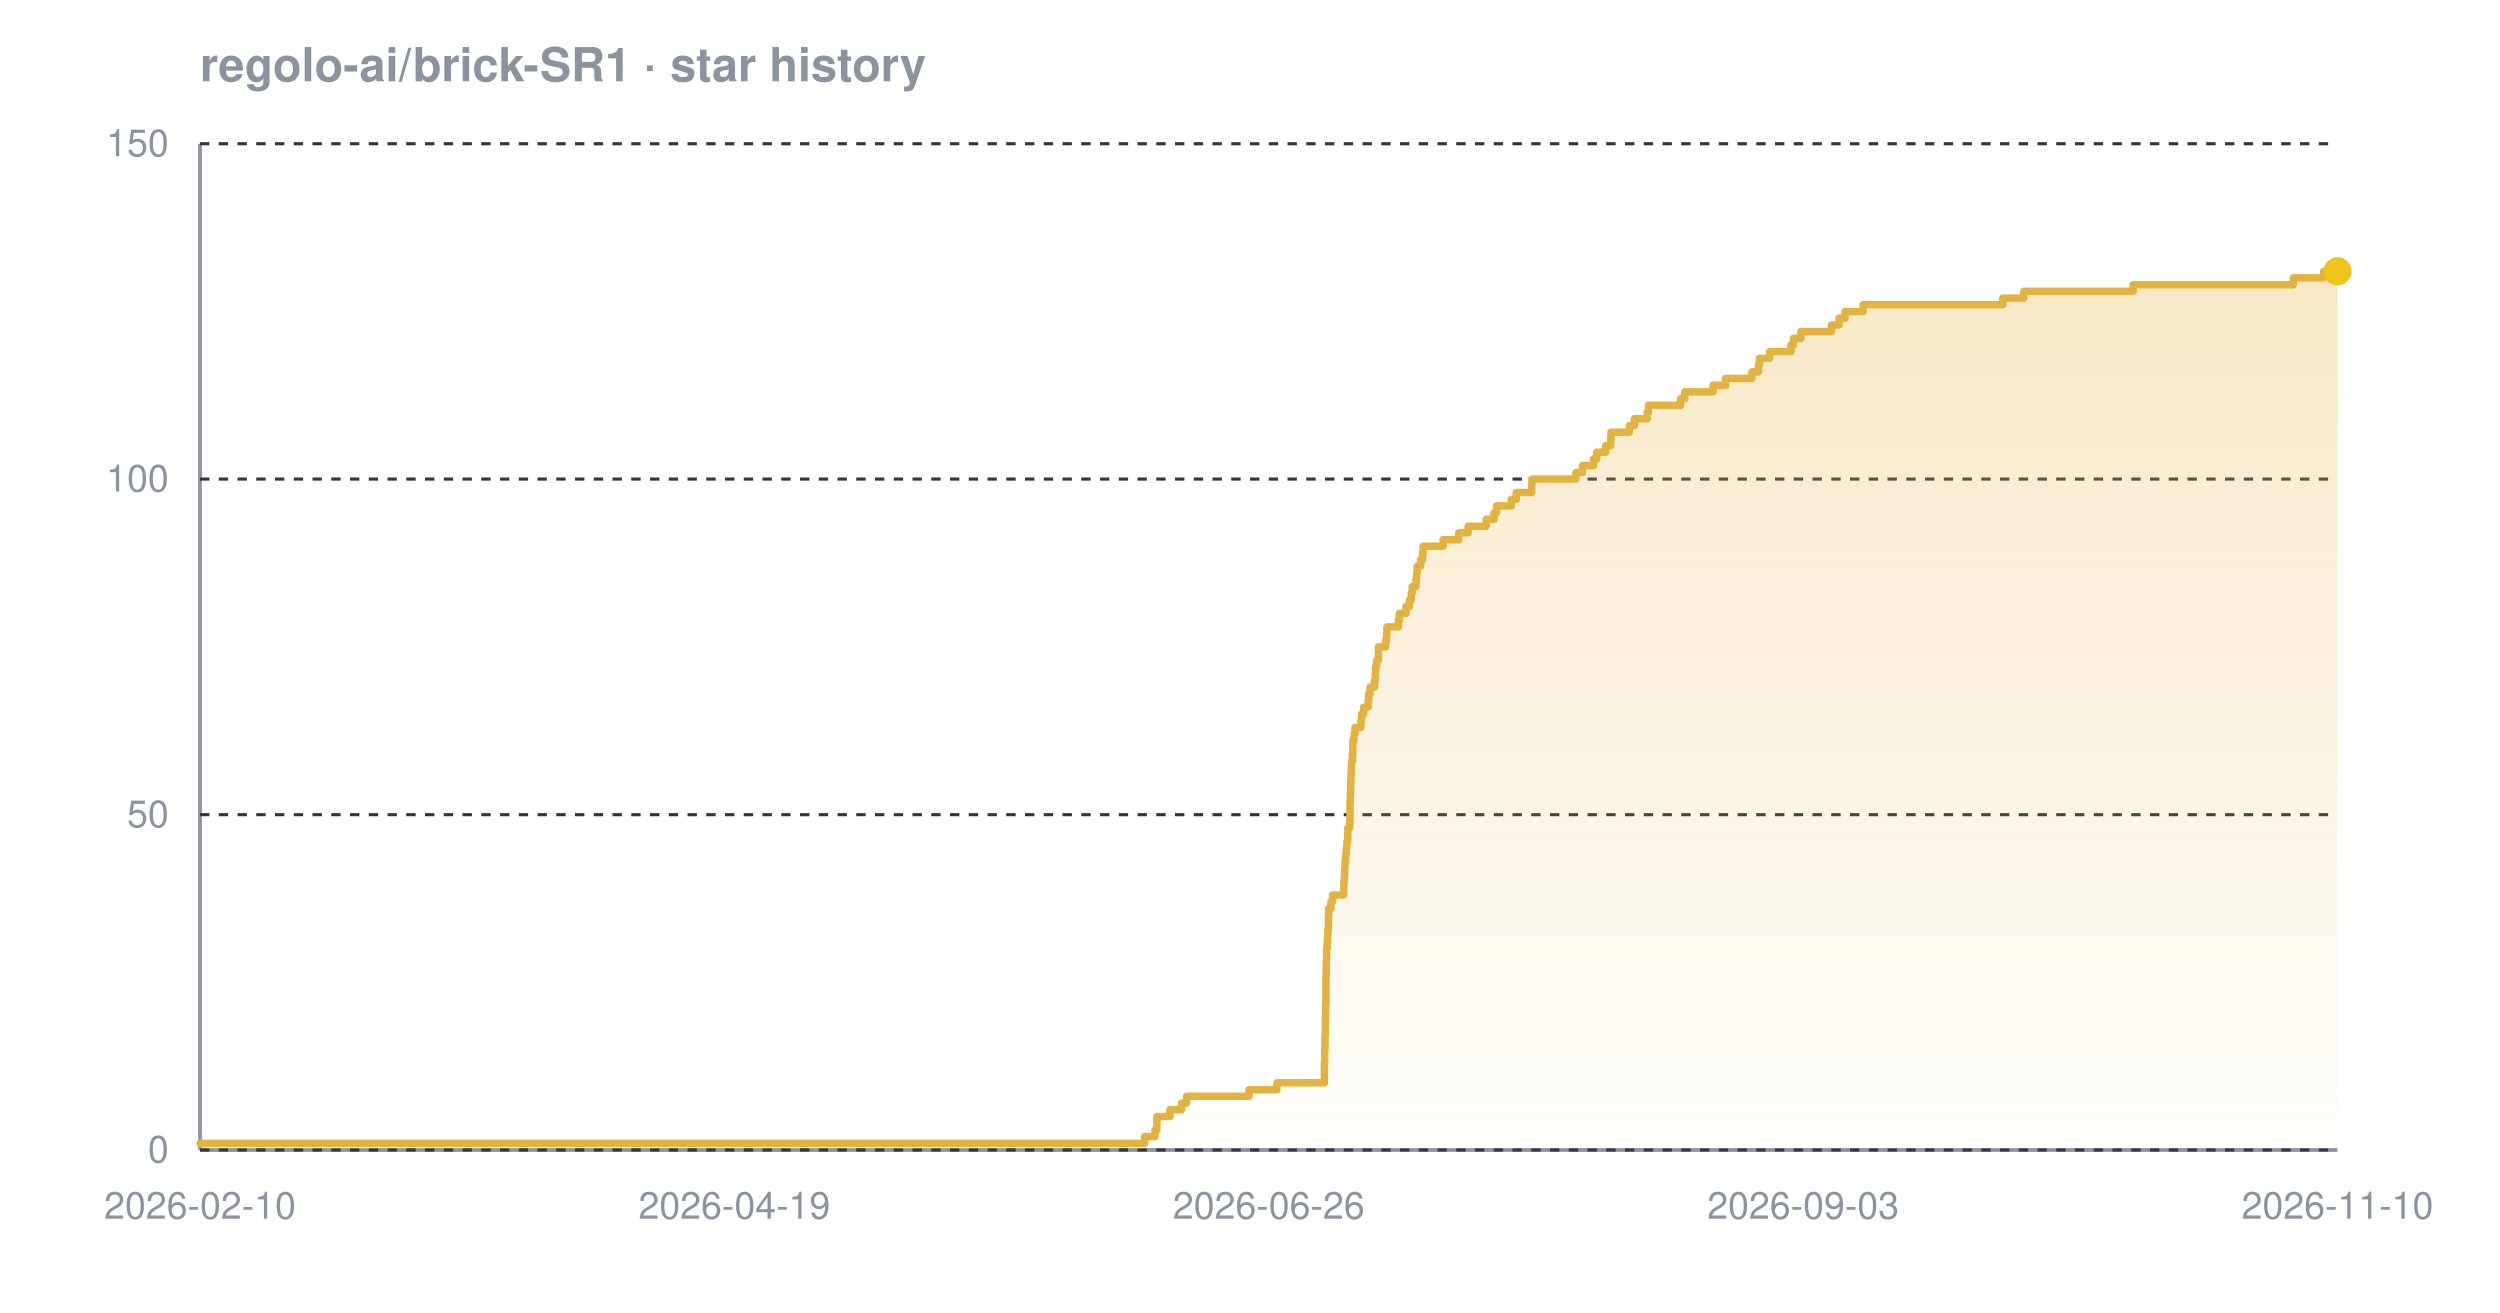
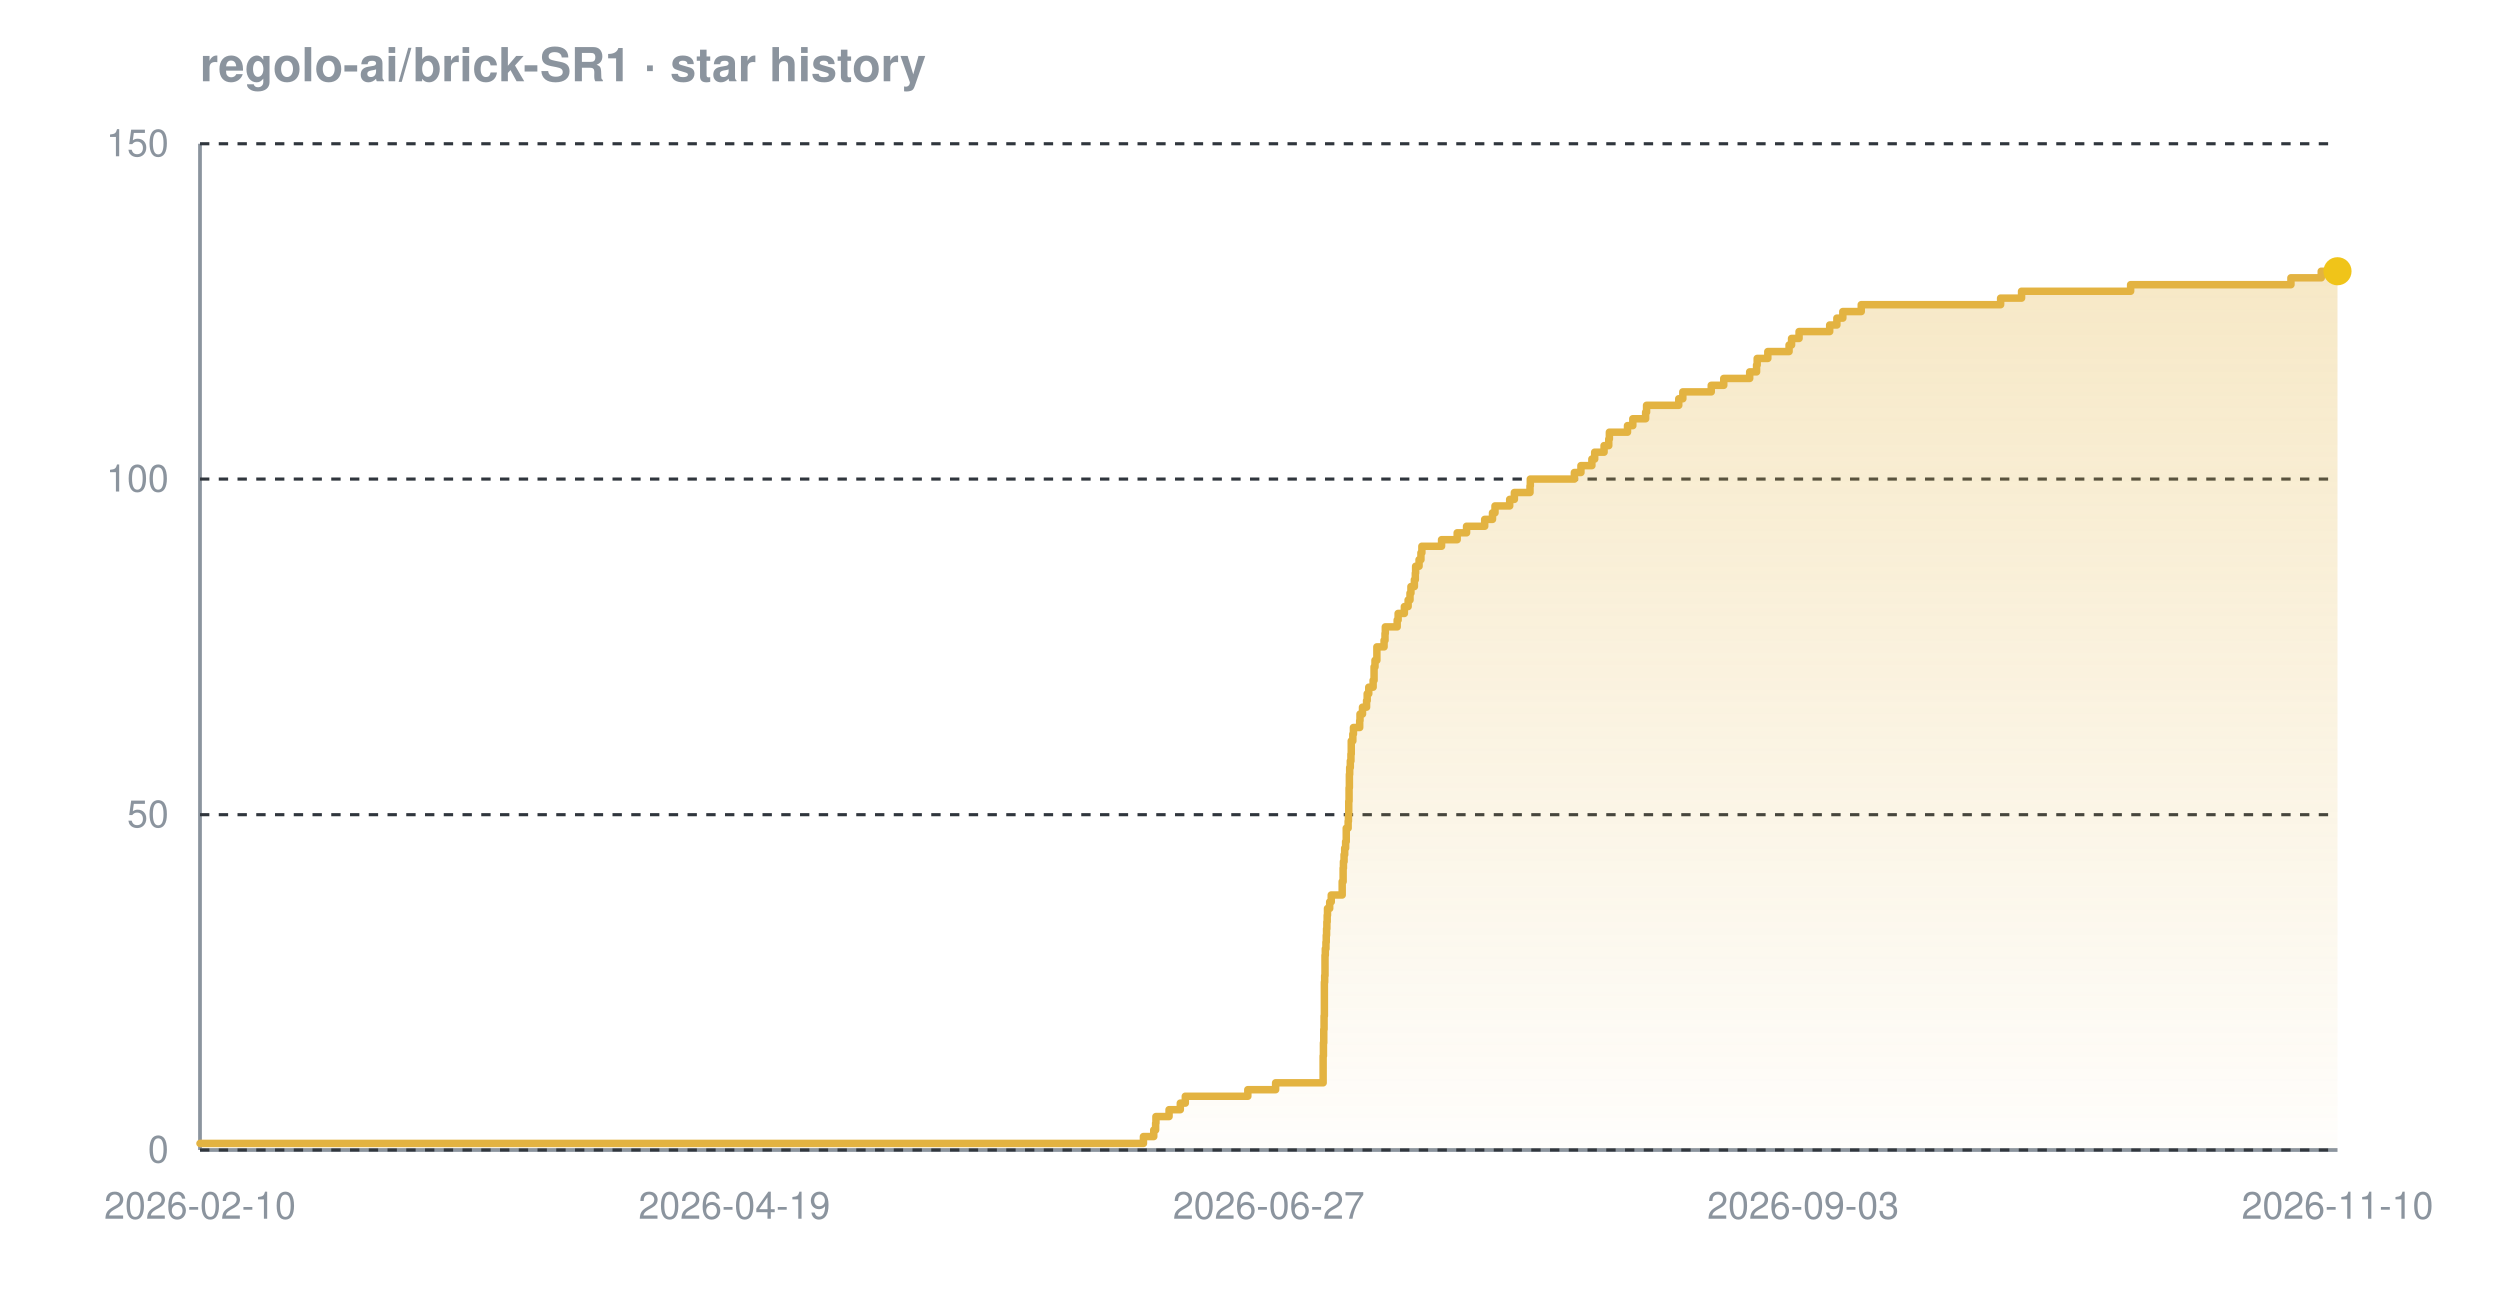
<svg xmlns="http://www.w3.org/2000/svg" width="800" height="420" viewBox="0 0 800 420" font-family="-apple-system,BlinkMacSystemFont,'Segoe UI',Helvetica,Arial,sans-serif" role="img" aria-label="Star history chart for regolo-ai/brick-SR1">
  <defs>
    <linearGradient id="grad-dark" x1="0" y1="0" x2="0" y2="1">
      <stop offset="0%" stop-color="#e3b341" stop-opacity="0.30" />
      <stop offset="100%" stop-color="#e3b341" stop-opacity="0.02" />
    </linearGradient>
  </defs>
  <text x="64" y="26" font-size="15" font-weight="600" fill="#8b949e">regolo-ai/brick-SR1 · star history</text>
  <line x1="64" y1="368" x2="748" y2="368" stroke="#8b949e" stroke-width="1.2" />
  <line x1="64" y1="46" x2="64" y2="368" stroke="#8b949e" stroke-width="1.2" />
  <line x1="64" y1="368.0" x2="748" y2="368.0" stroke="#30363d" stroke-width="1" stroke-dasharray="3 3" />
  <line x1="64" y1="260.7" x2="748" y2="260.7" stroke="#30363d" stroke-width="1" stroke-dasharray="3 3" />
  <line x1="64" y1="153.3" x2="748" y2="153.3" stroke="#30363d" stroke-width="1" stroke-dasharray="3 3" />
  <line x1="64" y1="46.0" x2="748" y2="46.0" stroke="#30363d" stroke-width="1" stroke-dasharray="3 3" />
-   <path d="M 64.0 365.9 L 366.3 365.9 L 366.3 363.7 L 369.6 363.7 L 369.6 361.6 L 370.2 361.6 L 370.2 359.4 L 370.2 359.4 L 370.2 357.3 L 374.4 357.3 L 374.4 355.1 L 378.1 355.1 L 378.1 353.0 L 379.7 353.0 L 379.7 350.8 L 399.7 350.8 L 399.7 348.7 L 408.6 348.7 L 408.6 346.5 L 423.8 346.5 L 423.8 344.4 L 423.8 344.4 L 423.8 342.2 L 423.8 342.2 L 423.8 340.1 L 423.9 340.1 L 423.9 337.9 L 423.9 337.9 L 423.9 335.8 L 424.0 335.8 L 424.0 333.7 L 424.0 333.7 L 424.0 331.5 L 424.1 331.5 L 424.1 329.4 L 424.1 329.4 L 424.1 327.2 L 424.1 327.2 L 424.1 325.1 L 424.2 325.1 L 424.2 322.9 L 424.2 322.9 L 424.2 320.8 L 424.3 320.8 L 424.3 318.6 L 424.3 318.6 L 424.3 316.5 L 424.3 316.5 L 424.3 314.3 L 424.3 314.3 L 424.3 312.2 L 424.4 312.2 L 424.4 310.0 L 424.4 310.0 L 424.4 307.9 L 424.5 307.9 L 424.5 305.7 L 424.5 305.7 L 424.5 303.6 L 424.7 303.6 L 424.7 301.5 L 424.8 301.5 L 424.8 299.3 L 424.9 299.3 L 424.9 297.2 L 425.1 297.2 L 425.1 295.0 L 425.1 295.0 L 425.1 292.9 L 425.2 292.9 L 425.2 290.7 L 425.9 290.7 L 425.9 288.6 L 426.4 288.6 L 426.4 286.4 L 430.0 286.4 L 430.0 284.3 L 430.0 284.3 L 430.0 282.1 L 430.2 282.1 L 430.2 280.0 L 430.3 280.0 L 430.3 277.8 L 430.4 277.8 L 430.4 275.7 L 430.6 275.7 L 430.6 273.5 L 430.8 273.5 L 430.8 271.4 L 431.0 271.4 L 431.0 269.3 L 431.3 269.3 L 431.3 267.1 L 431.3 267.1 L 431.3 265.0 L 431.9 265.0 L 431.9 262.8 L 432.0 262.8 L 432.0 260.7 L 432.0 260.7 L 432.0 258.5 L 432.0 258.5 L 432.0 256.4 L 432.1 256.4 L 432.1 254.2 L 432.2 254.2 L 432.2 252.1 L 432.2 252.1 L 432.2 249.9 L 432.3 249.9 L 432.3 247.8 L 432.4 247.8 L 432.4 245.6 L 432.5 245.6 L 432.5 243.5 L 432.8 243.5 L 432.8 241.3 L 432.9 241.3 L 432.9 239.2 L 432.9 239.2 L 432.9 237.1 L 433.3 237.1 L 433.3 234.9 L 433.6 234.9 L 433.6 232.8 L 435.5 232.8 L 435.5 230.6 L 435.7 230.6 L 435.7 228.5 L 436.4 228.5 L 436.4 226.3 L 437.8 226.3 L 437.8 224.2 L 438.0 224.2 L 438.0 222.0 L 438.4 222.0 L 438.4 219.9 L 439.8 219.9 L 439.8 217.7 L 440.1 217.7 L 440.1 215.6 L 440.2 215.6 L 440.2 213.4 L 440.5 213.4 L 440.5 211.3 L 441.1 211.3 L 441.1 209.1 L 441.1 209.1 L 441.1 207.0 L 443.4 207.0 L 443.4 204.9 L 443.7 204.9 L 443.7 202.7 L 443.8 202.7 L 443.8 200.6 L 447.5 200.6 L 447.5 198.4 L 447.8 198.4 L 447.8 196.3 L 449.9 196.3 L 449.9 194.1 L 451.0 194.1 L 451.0 192.0 L 451.6 192.0 L 451.6 189.8 L 451.9 189.8 L 451.9 187.7 L 453.1 187.7 L 453.1 185.5 L 453.3 185.5 L 453.3 183.4 L 453.5 183.4 L 453.5 181.2 L 454.6 181.2 L 454.6 179.1 L 455.2 179.1 L 455.2 176.9 L 455.4 176.9 L 455.4 174.8 L 461.8 174.8 L 461.8 172.7 L 466.8 172.7 L 466.8 170.5 L 469.8 170.5 L 469.8 168.4 L 475.6 168.4 L 475.6 166.2 L 478.1 166.2 L 478.1 164.1 L 478.9 164.1 L 478.9 161.9 L 483.6 161.9 L 483.6 159.8 L 485.2 159.8 L 485.2 157.6 L 490.1 157.6 L 490.1 155.5 L 490.2 155.5 L 490.2 153.3 L 504.3 153.3 L 504.3 151.2 L 506.4 151.2 L 506.4 149.0 L 509.9 149.0 L 509.9 146.9 L 510.9 146.9 L 510.9 144.7 L 513.8 144.7 L 513.8 142.6 L 515.4 142.6 L 515.4 140.5 L 515.5 140.5 L 515.5 138.3 L 521.4 138.3 L 521.4 136.2 L 523.0 136.2 L 523.0 134.0 L 527.1 134.0 L 527.1 131.9 L 527.5 131.9 L 527.5 129.7 L 537.8 129.7 L 537.8 127.6 L 539.1 127.6 L 539.1 125.4 L 548.2 125.4 L 548.2 123.3 L 552.2 123.3 L 552.2 121.1 L 560.6 121.1 L 560.6 119.0 L 562.7 119.0 L 562.7 116.8 L 563.0 116.8 L 563.0 114.7 L 566.3 114.7 L 566.3 112.5 L 573.1 112.5 L 573.1 110.4 L 573.9 110.4 L 573.9 108.3 L 576.3 108.3 L 576.3 106.1 L 586.1 106.1 L 586.1 104.0 L 588.5 104.0 L 588.5 101.8 L 590.4 101.8 L 590.4 99.7 L 596.2 99.7 L 596.2 97.5 L 640.9 97.5 L 640.9 95.4 L 647.6 95.4 L 647.6 93.2 L 682.6 93.2 L 682.6 91.1 L 733.9 91.1 L 733.9 88.9 L 743.6 88.9 L 743.6 86.8 L 748.0 86.8 L 748.0 86.8 L 748.0 368.0 L 64.0 368.0 Z" fill="url(#grad-dark)" />
-   <path d="M 64.0 365.9 L 366.3 365.9 L 366.3 363.7 L 369.6 363.7 L 369.6 361.6 L 370.2 361.6 L 370.2 359.4 L 370.2 359.4 L 370.2 357.3 L 374.4 357.3 L 374.4 355.1 L 378.1 355.1 L 378.1 353.0 L 379.7 353.0 L 379.7 350.8 L 399.7 350.8 L 399.7 348.7 L 408.6 348.7 L 408.6 346.5 L 423.8 346.5 L 423.8 344.4 L 423.8 344.4 L 423.8 342.2 L 423.8 342.2 L 423.8 340.1 L 423.9 340.1 L 423.9 337.9 L 423.9 337.9 L 423.9 335.8 L 424.0 335.8 L 424.0 333.7 L 424.0 333.7 L 424.0 331.5 L 424.1 331.5 L 424.1 329.4 L 424.1 329.4 L 424.1 327.2 L 424.1 327.2 L 424.1 325.1 L 424.2 325.1 L 424.2 322.9 L 424.2 322.9 L 424.2 320.8 L 424.3 320.8 L 424.3 318.6 L 424.3 318.6 L 424.3 316.5 L 424.3 316.5 L 424.3 314.3 L 424.3 314.3 L 424.3 312.2 L 424.4 312.2 L 424.4 310.0 L 424.4 310.0 L 424.4 307.9 L 424.5 307.9 L 424.5 305.7 L 424.5 305.7 L 424.5 303.6 L 424.7 303.6 L 424.7 301.5 L 424.8 301.5 L 424.8 299.3 L 424.9 299.3 L 424.9 297.2 L 425.1 297.2 L 425.1 295.0 L 425.1 295.0 L 425.1 292.9 L 425.2 292.9 L 425.2 290.7 L 425.9 290.7 L 425.9 288.6 L 426.4 288.6 L 426.4 286.4 L 430.0 286.4 L 430.0 284.3 L 430.0 284.3 L 430.0 282.1 L 430.2 282.1 L 430.2 280.0 L 430.3 280.0 L 430.3 277.8 L 430.4 277.8 L 430.4 275.7 L 430.6 275.7 L 430.6 273.5 L 430.8 273.5 L 430.8 271.4 L 431.0 271.4 L 431.0 269.3 L 431.3 269.3 L 431.3 267.1 L 431.3 267.1 L 431.3 265.0 L 431.9 265.0 L 431.9 262.8 L 432.0 262.8 L 432.0 260.7 L 432.0 260.7 L 432.0 258.5 L 432.0 258.5 L 432.0 256.4 L 432.1 256.4 L 432.1 254.2 L 432.2 254.2 L 432.2 252.1 L 432.2 252.1 L 432.2 249.9 L 432.3 249.9 L 432.3 247.8 L 432.4 247.8 L 432.4 245.6 L 432.5 245.6 L 432.5 243.5 L 432.8 243.5 L 432.8 241.3 L 432.9 241.3 L 432.9 239.2 L 432.9 239.2 L 432.9 237.1 L 433.3 237.1 L 433.3 234.9 L 433.6 234.9 L 433.6 232.8 L 435.5 232.8 L 435.5 230.6 L 435.7 230.6 L 435.7 228.5 L 436.4 228.5 L 436.4 226.3 L 437.8 226.3 L 437.8 224.2 L 438.0 224.2 L 438.0 222.0 L 438.4 222.0 L 438.4 219.9 L 439.8 219.9 L 439.8 217.7 L 440.1 217.7 L 440.1 215.6 L 440.2 215.6 L 440.2 213.4 L 440.5 213.4 L 440.5 211.3 L 441.1 211.3 L 441.1 209.1 L 441.1 209.1 L 441.1 207.0 L 443.4 207.0 L 443.4 204.9 L 443.7 204.9 L 443.7 202.7 L 443.8 202.7 L 443.8 200.6 L 447.5 200.6 L 447.5 198.4 L 447.8 198.4 L 447.8 196.3 L 449.9 196.3 L 449.9 194.1 L 451.0 194.1 L 451.0 192.0 L 451.6 192.0 L 451.6 189.8 L 451.9 189.8 L 451.9 187.7 L 453.1 187.7 L 453.1 185.5 L 453.3 185.5 L 453.3 183.4 L 453.5 183.4 L 453.5 181.2 L 454.6 181.2 L 454.6 179.1 L 455.2 179.1 L 455.2 176.9 L 455.4 176.9 L 455.4 174.8 L 461.8 174.8 L 461.8 172.7 L 466.8 172.7 L 466.8 170.5 L 469.8 170.5 L 469.8 168.4 L 475.6 168.4 L 475.6 166.2 L 478.1 166.2 L 478.1 164.1 L 478.9 164.1 L 478.9 161.9 L 483.6 161.9 L 483.6 159.8 L 485.2 159.8 L 485.2 157.6 L 490.1 157.6 L 490.1 155.5 L 490.2 155.5 L 490.2 153.3 L 504.3 153.3 L 504.3 151.2 L 506.4 151.2 L 506.4 149.0 L 509.9 149.0 L 509.9 146.9 L 510.9 146.9 L 510.9 144.7 L 513.8 144.7 L 513.8 142.6 L 515.4 142.6 L 515.4 140.5 L 515.5 140.5 L 515.5 138.3 L 521.4 138.3 L 521.4 136.2 L 523.0 136.2 L 523.0 134.0 L 527.1 134.0 L 527.1 131.9 L 527.5 131.9 L 527.5 129.7 L 537.8 129.7 L 537.8 127.6 L 539.1 127.6 L 539.1 125.4 L 548.2 125.4 L 548.2 123.3 L 552.2 123.3 L 552.2 121.1 L 560.6 121.1 L 560.6 119.0 L 562.7 119.0 L 562.7 116.8 L 563.0 116.8 L 563.0 114.7 L 566.3 114.7 L 566.3 112.5 L 573.1 112.5 L 573.1 110.4 L 573.9 110.4 L 573.9 108.3 L 576.3 108.3 L 576.3 106.1 L 586.1 106.1 L 586.1 104.0 L 588.5 104.0 L 588.5 101.8 L 590.4 101.8 L 590.4 99.7 L 596.2 99.7 L 596.2 97.5 L 640.9 97.5 L 640.9 95.4 L 647.6 95.4 L 647.6 93.2 L 682.6 93.2 L 682.6 91.1 L 733.9 91.1 L 733.9 88.9 L 743.6 88.9 L 743.6 86.8 L 748.0 86.8 L 748.0 86.8" fill="none" stroke="#e3b341" stroke-width="2.4" stroke-linejoin="round" stroke-linecap="round" />
+   <path d="M 64.0 365.9 L 365.9 365.9 L 365.9 363.7 L 369.2 363.7 L 369.2 361.6 L 369.8 361.6 L 369.8 359.4 L 369.9 359.4 L 369.9 357.3 L 374.1 357.3 L 374.1 355.1 L 377.7 355.1 L 377.7 353.0 L 379.3 353.0 L 379.3 350.8 L 399.3 350.8 L 399.3 348.7 L 408.2 348.7 L 408.2 346.5 L 423.4 346.5 L 423.4 344.4 L 423.4 344.4 L 423.4 342.2 L 423.4 342.2 L 423.4 340.1 L 423.4 340.1 L 423.4 337.9 L 423.5 337.9 L 423.5 335.8 L 423.5 335.8 L 423.5 333.7 L 423.6 333.7 L 423.6 331.5 L 423.6 331.5 L 423.6 329.4 L 423.7 329.4 L 423.7 327.2 L 423.7 327.2 L 423.7 325.1 L 423.8 325.1 L 423.8 322.9 L 423.8 322.9 L 423.8 320.8 L 423.8 320.8 L 423.8 318.6 L 423.8 318.6 L 423.8 316.5 L 423.8 316.5 L 423.8 314.3 L 423.9 314.3 L 423.9 312.2 L 424.0 312.2 L 424.0 310.0 L 424.0 310.0 L 424.0 307.9 L 424.0 307.9 L 424.0 305.7 L 424.1 305.7 L 424.1 303.6 L 424.3 303.6 L 424.3 301.5 L 424.4 301.5 L 424.4 299.3 L 424.5 299.3 L 424.5 297.2 L 424.6 297.2 L 424.6 295.0 L 424.7 295.0 L 424.7 292.9 L 424.8 292.9 L 424.8 290.7 L 425.5 290.7 L 425.5 288.6 L 426.0 288.6 L 426.0 286.4 L 429.5 286.4 L 429.5 284.3 L 429.5 284.3 L 429.5 282.1 L 429.8 282.1 L 429.8 280.0 L 429.8 280.0 L 429.8 277.8 L 429.9 277.8 L 429.9 275.7 L 430.1 275.7 L 430.1 273.5 L 430.3 273.5 L 430.3 271.4 L 430.6 271.4 L 430.6 269.3 L 430.8 269.3 L 430.8 267.1 L 430.8 267.1 L 430.8 265.0 L 431.4 265.0 L 431.4 262.8 L 431.5 262.8 L 431.5 260.7 L 431.6 260.7 L 431.6 258.5 L 431.6 258.5 L 431.6 256.4 L 431.7 256.4 L 431.7 254.2 L 431.7 254.2 L 431.7 252.1 L 431.8 252.1 L 431.8 249.9 L 431.8 249.9 L 431.8 247.8 L 431.9 247.8 L 431.9 245.6 L 432.1 245.6 L 432.1 243.5 L 432.3 243.5 L 432.3 241.3 L 432.4 241.3 L 432.4 239.2 L 432.4 239.2 L 432.4 237.1 L 432.9 237.1 L 432.9 234.9 L 433.1 234.9 L 433.1 232.8 L 435.1 232.8 L 435.1 230.6 L 435.2 230.6 L 435.2 228.5 L 436.0 228.5 L 436.0 226.3 L 437.3 226.3 L 437.3 224.2 L 437.5 224.2 L 437.5 222.0 L 438.0 222.0 L 438.0 219.9 L 439.4 219.9 L 439.4 217.7 L 439.7 217.7 L 439.7 215.6 L 439.7 215.6 L 439.7 213.4 L 440.0 213.4 L 440.0 211.3 L 440.6 211.3 L 440.6 209.1 L 440.6 209.1 L 440.6 207.0 L 442.9 207.0 L 442.9 204.9 L 443.2 204.9 L 443.2 202.7 L 443.3 202.7 L 443.3 200.6 L 447.1 200.6 L 447.1 198.4 L 447.4 198.4 L 447.4 196.3 L 449.4 196.3 L 449.4 194.1 L 450.6 194.1 L 450.6 192.0 L 451.2 192.0 L 451.2 189.8 L 451.5 189.8 L 451.5 187.7 L 452.6 187.7 L 452.6 185.5 L 452.9 185.5 L 452.9 183.4 L 453.0 183.4 L 453.0 181.2 L 454.1 181.2 L 454.1 179.1 L 454.7 179.1 L 454.7 176.9 L 455.0 176.9 L 455.0 174.8 L 461.3 174.8 L 461.3 172.7 L 466.3 172.7 L 466.3 170.5 L 469.3 170.5 L 469.3 168.4 L 475.1 168.4 L 475.1 166.2 L 477.6 166.2 L 477.6 164.1 L 478.4 164.1 L 478.4 161.9 L 483.1 161.9 L 483.1 159.8 L 484.6 159.8 L 484.6 157.6 L 489.6 157.6 L 489.6 155.5 L 489.7 155.5 L 489.7 153.3 L 503.8 153.3 L 503.8 151.2 L 505.9 151.2 L 505.9 149.0 L 509.4 149.0 L 509.4 146.9 L 510.3 146.9 L 510.3 144.7 L 513.3 144.7 L 513.3 142.6 L 514.8 142.6 L 514.8 140.5 L 515.0 140.5 L 515.0 138.3 L 520.8 138.3 L 520.8 136.2 L 522.5 136.2 L 522.5 134.0 L 526.6 134.0 L 526.6 131.9 L 526.9 131.9 L 526.9 129.7 L 537.2 129.7 L 537.2 127.6 L 538.5 127.6 L 538.5 125.4 L 547.6 125.4 L 547.6 123.3 L 551.6 123.3 L 551.6 121.1 L 559.9 121.1 L 559.9 119.0 L 562.1 119.0 L 562.1 116.8 L 562.3 116.8 L 562.3 114.7 L 565.7 114.7 L 565.7 112.5 L 572.5 112.5 L 572.5 110.4 L 573.3 110.4 L 573.3 108.3 L 575.7 108.3 L 575.7 106.1 L 585.5 106.1 L 585.5 104.0 L 587.8 104.0 L 587.8 101.8 L 589.7 101.8 L 589.7 99.7 L 595.6 99.7 L 595.6 97.5 L 640.2 97.5 L 640.2 95.4 L 646.9 95.4 L 646.9 93.2 L 681.8 93.2 L 681.8 91.1 L 733.1 91.1 L 733.1 88.9 L 742.8 88.9 L 742.8 86.8 L 748.0 86.8 L 748.0 86.8 L 748.0 368.0 L 64.0 368.0 Z" fill="url(#grad-dark)" />
+   <path d="M 64.0 365.9 L 365.9 365.9 L 365.9 363.7 L 369.2 363.7 L 369.2 361.6 L 369.8 361.6 L 369.8 359.4 L 369.9 359.4 L 369.9 357.3 L 374.1 357.3 L 374.1 355.1 L 377.7 355.1 L 377.7 353.0 L 379.3 353.0 L 379.3 350.8 L 399.3 350.8 L 399.3 348.7 L 408.2 348.7 L 408.2 346.5 L 423.4 346.5 L 423.4 344.4 L 423.4 344.4 L 423.4 342.2 L 423.4 342.2 L 423.4 340.1 L 423.4 340.1 L 423.4 337.9 L 423.5 337.9 L 423.5 335.8 L 423.5 335.8 L 423.5 333.7 L 423.6 333.7 L 423.6 331.5 L 423.6 331.5 L 423.6 329.4 L 423.7 329.4 L 423.7 327.2 L 423.7 327.2 L 423.7 325.1 L 423.8 325.1 L 423.8 322.9 L 423.8 322.9 L 423.8 320.8 L 423.8 320.8 L 423.8 318.6 L 423.8 318.6 L 423.8 316.5 L 423.8 316.5 L 423.8 314.3 L 423.9 314.3 L 423.9 312.2 L 424.0 312.2 L 424.0 310.0 L 424.0 310.0 L 424.0 307.9 L 424.0 307.9 L 424.0 305.7 L 424.1 305.7 L 424.1 303.6 L 424.3 303.6 L 424.3 301.5 L 424.4 301.5 L 424.4 299.3 L 424.5 299.3 L 424.5 297.2 L 424.6 297.2 L 424.6 295.0 L 424.7 295.0 L 424.7 292.9 L 424.8 292.9 L 424.8 290.7 L 425.5 290.7 L 425.5 288.6 L 426.0 288.6 L 426.0 286.4 L 429.5 286.4 L 429.5 284.3 L 429.5 284.3 L 429.5 282.1 L 429.8 282.1 L 429.8 280.0 L 429.8 280.0 L 429.8 277.8 L 429.9 277.8 L 429.9 275.7 L 430.1 275.7 L 430.1 273.5 L 430.3 273.5 L 430.3 271.4 L 430.6 271.4 L 430.6 269.3 L 430.8 269.3 L 430.8 267.1 L 430.8 267.1 L 430.8 265.0 L 431.4 265.0 L 431.4 262.8 L 431.5 262.8 L 431.5 260.7 L 431.6 260.7 L 431.6 258.5 L 431.6 258.5 L 431.6 256.4 L 431.7 256.4 L 431.7 254.2 L 431.7 254.2 L 431.7 252.1 L 431.8 252.1 L 431.8 249.9 L 431.8 249.9 L 431.8 247.8 L 431.9 247.8 L 431.9 245.6 L 432.1 245.6 L 432.1 243.5 L 432.3 243.5 L 432.3 241.3 L 432.4 241.3 L 432.4 239.2 L 432.4 239.2 L 432.4 237.1 L 432.9 237.1 L 432.9 234.9 L 433.1 234.9 L 433.1 232.8 L 435.1 232.8 L 435.1 230.6 L 435.2 230.6 L 435.2 228.5 L 436.0 228.5 L 436.0 226.3 L 437.3 226.3 L 437.3 224.2 L 437.5 224.2 L 437.5 222.0 L 438.0 222.0 L 438.0 219.9 L 439.4 219.9 L 439.4 217.7 L 439.7 217.7 L 439.7 215.6 L 439.7 215.6 L 439.7 213.4 L 440.0 213.4 L 440.0 211.3 L 440.6 211.3 L 440.6 209.1 L 440.6 209.1 L 440.6 207.0 L 442.9 207.0 L 442.9 204.9 L 443.2 204.9 L 443.2 202.7 L 443.3 202.7 L 443.3 200.6 L 447.1 200.6 L 447.1 198.4 L 447.4 198.4 L 447.4 196.3 L 449.4 196.3 L 449.4 194.1 L 450.6 194.1 L 450.6 192.0 L 451.2 192.0 L 451.2 189.8 L 451.5 189.8 L 451.5 187.7 L 452.6 187.7 L 452.6 185.5 L 452.9 185.5 L 452.9 183.4 L 453.0 183.4 L 453.0 181.2 L 454.1 181.2 L 454.1 179.1 L 454.7 179.1 L 454.7 176.9 L 455.0 176.9 L 455.0 174.8 L 461.3 174.8 L 461.3 172.7 L 466.3 172.7 L 466.3 170.5 L 469.3 170.5 L 469.3 168.4 L 475.1 168.4 L 475.1 166.2 L 477.6 166.2 L 477.6 164.1 L 478.4 164.1 L 478.4 161.9 L 483.1 161.9 L 483.1 159.8 L 484.6 159.8 L 484.6 157.6 L 489.6 157.6 L 489.6 155.5 L 489.7 155.5 L 489.7 153.3 L 503.8 153.3 L 503.8 151.2 L 505.9 151.2 L 505.9 149.0 L 509.4 149.0 L 509.4 146.9 L 510.3 146.9 L 510.3 144.7 L 513.3 144.7 L 513.3 142.6 L 514.8 142.6 L 514.8 140.5 L 515.0 140.5 L 515.0 138.3 L 520.8 138.3 L 520.8 136.2 L 522.5 136.2 L 522.5 134.0 L 526.6 134.0 L 526.6 131.9 L 526.9 131.9 L 526.9 129.7 L 537.2 129.7 L 537.2 127.6 L 538.5 127.6 L 538.5 125.4 L 547.6 125.4 L 547.6 123.3 L 551.6 123.3 L 551.6 121.1 L 559.9 121.1 L 559.9 119.0 L 562.1 119.0 L 562.1 116.8 L 562.3 116.8 L 562.3 114.7 L 565.7 114.7 L 565.7 112.5 L 572.5 112.5 L 572.5 110.4 L 573.3 110.4 L 573.3 108.3 L 575.7 108.3 L 575.7 106.1 L 585.5 106.1 L 585.5 104.0 L 587.8 104.0 L 587.8 101.8 L 589.7 101.8 L 589.7 99.7 L 595.6 99.7 L 595.6 97.5 L 640.2 97.5 L 640.2 95.4 L 646.9 95.4 L 646.9 93.2 L 681.8 93.2 L 681.8 91.1 L 733.1 91.1 L 733.1 88.9 L 742.8 88.9 L 742.8 86.8 L 748.0 86.8 L 748.0 86.8" fill="none" stroke="#e3b341" stroke-width="2.4" stroke-linejoin="round" stroke-linecap="round" />
  <circle cx="748.0" cy="86.8" r="4.5" fill="#f0c419" />
  <text x="54" y="372.0" text-anchor="end" font-size="12" fill="#8b949e">0</text>
  <text x="54" y="264.7" text-anchor="end" font-size="12" fill="#8b949e">50</text>
  <text x="54" y="157.3" text-anchor="end" font-size="12" fill="#8b949e">100</text>
  <text x="54" y="50.0" text-anchor="end" font-size="12" fill="#8b949e">150</text>
  <text x="64.0" y="390" text-anchor="middle" font-size="12" fill="#8b949e">2026-02-10</text>
  <text x="235.0" y="390" text-anchor="middle" font-size="12" fill="#8b949e">2026-04-19</text>
-   <text x="406.0" y="390" text-anchor="middle" font-size="12" fill="#8b949e">2026-06-26</text>
+   <text x="406.0" y="390" text-anchor="middle" font-size="12" fill="#8b949e">2026-06-27</text>
  <text x="577.0" y="390" text-anchor="middle" font-size="12" fill="#8b949e">2026-09-03</text>
  <text x="748.0" y="390" text-anchor="middle" font-size="12" fill="#8b949e">2026-11-10</text>
</svg>
